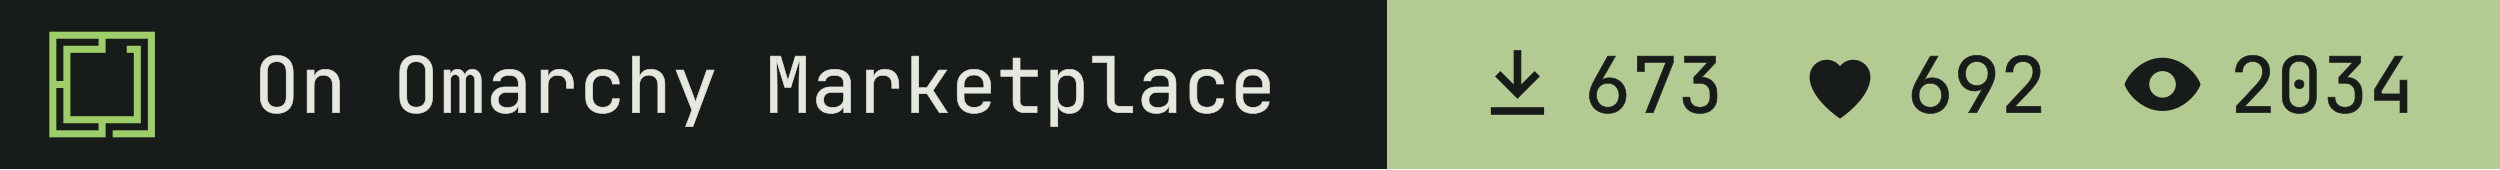
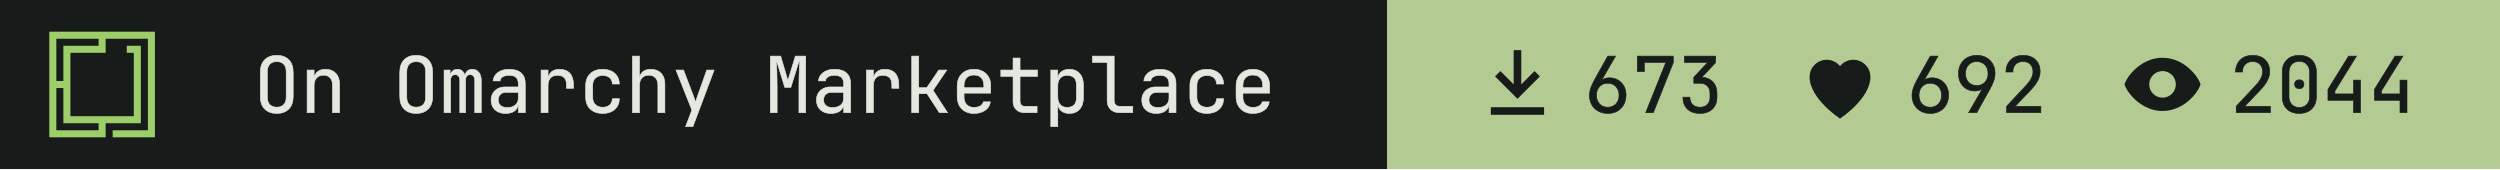
- <svg xmlns="http://www.w3.org/2000/svg" width="355" height="24" viewBox="0 0 355 24" role="img" aria-label="On Omarchy Marketplace: 673 install command copies, 692 hearts, 2034 views">
+ <svg xmlns="http://www.w3.org/2000/svg" width="355" height="24" viewBox="0 0 355 24" role="img" aria-label="On Omarchy Marketplace: 673 install command copies, 692 hearts, 2044 views">
  <path fill="#171c1a" d="M0 0h197v24H0z" />
  <g transform="translate(7 4.5) scale(0.0125)">
    <path fill="#9ece6a" fill-rule="evenodd" d="m1200 1200h-480v-80h400v-1040h-479.996v160h-400v720h720v-720h-80v-80h159.996v880h-400v160h-640v-1200h1200zm-1120-80h480v-80h-400l.004-400h-80.004zm0-560h80.004v-400h400v-80h-480.004z" />
  </g>
  <g fill="#e4e8df" stroke="#e4e8df" stroke-width="8" transform="translate(36 16) scale(0.011 -0.011)">
    <path transform="translate(0 0)" d="M300 -10Q202 -10 145.0 47.0Q88 104 88 210V520Q88 626 145.0 683.0Q202 740 300 740Q398 740 455.0 683.0Q512 626 512 521V210Q512 104 455.0 47.0Q398 -10 300 -10ZM300 71Q359 71 390.5 104.5Q422 138 422 200V530Q422 592 390.5 625.5Q359 659 300 659Q242 659 210.0 625.5Q178 592 178 530V200Q178 138 210.0 104.5Q242 71 300 71Z" />
    <path transform="translate(600 0)" d="M92 0V550H182V445H183Q190 500 228.0 530.0Q266 560 329 560Q412 560 461.0 509.0Q510 458 510 370V0H420V354Q420 417 388.5 450.5Q357 484 303 484Q247 484 214.5 449.0Q182 414 182 350V0Z" />
    <path transform="translate(1800 0)" d="M300 -10Q202 -10 145.0 47.0Q88 104 88 210V520Q88 626 145.0 683.0Q202 740 300 740Q398 740 455.0 683.0Q512 626 512 521V210Q512 104 455.0 47.0Q398 -10 300 -10ZM300 71Q359 71 390.5 104.5Q422 138 422 200V530Q422 592 390.5 625.5Q359 659 300 659Q242 659 210.0 625.5Q178 592 178 530V200Q178 138 210.0 104.5Q242 71 300 71Z" />
    <path transform="translate(2400 0)" d="M60 0V550H138V477H140Q145 514 169.5 537.0Q194 560 232 560Q268 560 293.0 539.0Q318 518 329 482H330Q337 518 361.5 539.0Q386 560 424 560Q477 560 508.5 520.5Q540 481 540 418V0H456V419Q456 452 440.0 471.5Q424 491 396 491Q369 491 353.0 472.0Q337 453 337 420V0H263V419Q263 452 247.0 471.5Q231 491 204 491Q176 491 160.0 472.0Q144 453 144 420V0Z" />
    <path transform="translate(3000 0)" d="M252 -10Q167 -10 117.0 37.5Q67 85 67 162Q67 213 90.0 251.0Q113 289 154.0 310.5Q195 332 248 332H418V375Q418 482 301 482Q249 482 217.0 463.0Q185 444 183 410H93Q98 475 153.5 517.5Q209 560 301 560Q401 560 454.5 512.0Q508 464 508 378V0H419V100H417Q409 49 366.0 19.5Q323 -10 252 -10ZM274 66Q340 66 379.0 98.0Q418 130 418 185V262H258Q214 262 186.5 235.5Q159 209 159 165Q159 119 189.5 92.5Q220 66 274 66Z" />
    <path transform="translate(3600 0)" d="M112 0V550H202V445H204Q211 498 249.0 529.0Q287 560 351 560Q437 560 483.5 508.5Q530 457 530 362V315H440V362Q440 482 323 482Q264 482 233.0 448.0Q202 414 202 350V0Z" />
    <path transform="translate(4200 0)" d="M308 -10Q208 -10 148.0 46.0Q88 102 88 200V350Q88 448 148.0 504.0Q208 560 308 560Q403 560 461.5 509.0Q520 458 523 370H433Q430 423 397.0 451.5Q364 480 308 480Q249 480 213.5 446.5Q178 413 178 351V200Q178 138 213.5 104.0Q249 70 308 70Q364 70 397.0 99.0Q430 128 433 180H523Q520 92 461.5 41.0Q403 -10 308 -10Z" />
    <path transform="translate(4800 0)" d="M92 0V730H182V445H183Q190 500 228.0 530.0Q266 560 329 560Q412 560 461.0 509.0Q510 458 510 370V0H420V355Q420 417 388.5 450.5Q357 484 303 484Q247 484 214.5 449.0Q182 414 182 350V0Z" />
    <path transform="translate(5400 0)" d="M178 -180 259 34 54 550H151L281 210Q289 190 296.0 168.0Q303 146 306 130Q309 146 316.0 168.0Q323 190 330 210L451 550H546L272 -180Z" />
    <path transform="translate(6600 0)" d="M72 0V730H205L298 414L395 730H528V0H441V345Q441 394 442.5 457.5Q444 521 447.0 586.0Q450 651 454 703L336 326H258L145 694Q153 620 156.0 532.0Q159 444 159 345V0Z" />
    <path transform="translate(7200 0)" d="M252 -10Q167 -10 117.0 37.5Q67 85 67 162Q67 213 90.0 251.0Q113 289 154.0 310.5Q195 332 248 332H418V375Q418 482 301 482Q249 482 217.0 463.0Q185 444 183 410H93Q98 475 153.5 517.5Q209 560 301 560Q401 560 454.5 512.0Q508 464 508 378V0H419V100H417Q409 49 366.0 19.5Q323 -10 252 -10ZM274 66Q340 66 379.0 98.0Q418 130 418 185V262H258Q214 262 186.5 235.5Q159 209 159 165Q159 119 189.5 92.5Q220 66 274 66Z" />
    <path transform="translate(7800 0)" d="M112 0V550H202V445H204Q211 498 249.0 529.0Q287 560 351 560Q437 560 483.5 508.5Q530 457 530 362V315H440V362Q440 482 323 482Q264 482 233.0 448.0Q202 414 202 350V0Z" />
    <path transform="translate(8400 0)" d="M97 0V730H187V323H292L446 550H549L372 288L559 0H454L294 245H187V0Z" />
    <path transform="translate(9000 0)" d="M300 -10Q203 -10 143.5 48.5Q84 107 84 210V340Q84 443 143.5 501.5Q203 560 300 560Q365 560 413.5 534.0Q462 508 489.0 461.0Q516 414 516 350V252H172V200Q172 139 207.0 103.5Q242 68 300 68Q350 68 382.5 87.5Q415 107 422 140H512Q503 71 445.0 30.5Q387 -10 300 -10ZM172 322H428V350Q428 415 394.5 450.5Q361 486 300 486Q239 486 205.5 450.5Q172 415 172 350Z" />
    <path transform="translate(9600 0)" d="M355 0Q287 0 246.0 39.5Q205 79 205 145V468H47V550H205V705H295V550H520V468H295V145Q295 117 311.5 99.5Q328 82 355 82H515V0Z" />
    <path transform="translate(10200 0)" d="M92 -180V550H182V445H183Q190 499 230.0 529.5Q270 560 332 560Q415 560 464.0 505.5Q513 451 513 356V195Q513 100 464.0 45.0Q415 -10 332 -10Q270 -10 230.0 21.0Q190 52 183 105H180L182 -20V-180ZM302 68Q359 68 391.0 98.0Q423 128 423 195V355Q423 423 391.0 452.5Q359 482 302 482Q247 482 214.5 447.0Q182 412 182 350V200Q182 138 214.5 103.0Q247 68 302 68Z" />
    <path transform="translate(10800 0)" d="M380 0Q307 0 263.5 42.5Q220 85 220 155V648H30V730H310V155Q310 121 329.0 101.5Q348 82 380 82H550V0Z" />
    <path transform="translate(11400 0)" d="M252 -10Q167 -10 117.0 37.5Q67 85 67 162Q67 213 90.0 251.0Q113 289 154.0 310.5Q195 332 248 332H418V375Q418 482 301 482Q249 482 217.0 463.0Q185 444 183 410H93Q98 475 153.5 517.5Q209 560 301 560Q401 560 454.5 512.0Q508 464 508 378V0H419V100H417Q409 49 366.0 19.5Q323 -10 252 -10ZM274 66Q340 66 379.0 98.0Q418 130 418 185V262H258Q214 262 186.5 235.5Q159 209 159 165Q159 119 189.5 92.5Q220 66 274 66Z" />
    <path transform="translate(12000 0)" d="M308 -10Q208 -10 148.0 46.0Q88 102 88 200V350Q88 448 148.0 504.0Q208 560 308 560Q403 560 461.5 509.0Q520 458 523 370H433Q430 423 397.0 451.5Q364 480 308 480Q249 480 213.5 446.5Q178 413 178 351V200Q178 138 213.5 104.0Q249 70 308 70Q364 70 397.0 99.0Q430 128 433 180H523Q520 92 461.5 41.0Q403 -10 308 -10Z" />
    <path transform="translate(12600 0)" d="M300 -10Q203 -10 143.5 48.5Q84 107 84 210V340Q84 443 143.5 501.5Q203 560 300 560Q365 560 413.5 534.0Q462 508 489.0 461.0Q516 414 516 350V252H172V200Q172 139 207.0 103.5Q242 68 300 68Q350 68 382.5 87.5Q415 107 422 140H512Q503 71 445.0 30.5Q387 -10 300 -10ZM172 322H428V350Q428 415 394.5 450.5Q361 486 300 486Q239 486 205.5 450.5Q172 415 172 350Z" />
  </g>
  <path fill="#b3cb92" d="M197 0h158v24H197z" />
  <path fill="#171c1a" fill-rule="evenodd" transform="translate(209 5.5) scale(0.54)" d="M11 3h2v9l3.5-3.5 1.4 1.4L12 15.8 6.1 9.9l1.4-1.4L11 12zM5 18h14v2H5z" />
  <g fill="#171c1a" stroke="#171c1a" stroke-width="8" transform="translate(225 16) scale(0.011 -0.011)">
    <path transform="translate(0 0)" d="M301 -10Q231 -10 177.5 19.5Q124 49 94.0 101.5Q64 154 64 223Q64 271 82.0 321.5Q100 372 131 427L300 730H400L220 417L223 415Q236 432 262.0 441.0Q288 450 319 450Q384 450 432.5 421.5Q481 393 508.5 343.0Q536 293 536 227Q536 157 506.0 103.5Q476 50 423.5 20.0Q371 -10 301 -10ZM300 70Q365 70 405.5 113.0Q446 156 446 225Q446 294 405.5 337.0Q365 380 300 380Q235 380 194.5 337.0Q154 294 154 225Q154 156 194.5 113.0Q235 70 300 70Z" />
    <path transform="translate(600 0)" d="M190 0 450 648H172V530H82V730H546V646L288 0Z" />
    <path transform="translate(1200 0)" d="M289 -10Q188 -10 129.0 46.5Q70 103 70 200H160Q160 140 195.0 105.0Q230 70 290 70Q350 70 385.0 105.0Q420 140 420 200V250Q420 310 385.0 345.0Q350 380 290 380H211V458L390 648H90V730H492V646L316 459Q406 452 458.0 396.5Q510 341 510 250V200Q510 103 450.5 46.5Q391 -10 289 -10Z" />
  </g>
  <path fill="#171c1a" fill-rule="evenodd" transform="translate(254.8 5.5) scale(0.54)" d="M12 21s-8-5.2-8-11a4.5 4.5 0 0 1 8-2.8A4.5 4.5 0 0 1 20 10c0 5.8-8 11-8 11z" />
  <g fill="#171c1a" stroke="#171c1a" stroke-width="8" transform="translate(270.8 16) scale(0.011 -0.011)">
    <path transform="translate(0 0)" d="M301 -10Q231 -10 177.5 19.5Q124 49 94.0 101.5Q64 154 64 223Q64 271 82.0 321.5Q100 372 131 427L300 730H400L220 417L223 415Q236 432 262.0 441.0Q288 450 319 450Q384 450 432.5 421.5Q481 393 508.5 343.0Q536 293 536 227Q536 157 506.0 103.5Q476 50 423.5 20.0Q371 -10 301 -10ZM300 70Q365 70 405.5 113.0Q446 156 446 225Q446 294 405.5 337.0Q365 380 300 380Q235 380 194.5 337.0Q154 294 154 225Q154 156 194.5 113.0Q235 70 300 70Z" />
    <path transform="translate(600 0)" d="M195 0 375 313 372 315Q362 299 335.0 289.5Q308 280 276 280Q213 280 165.5 308.5Q118 337 91.0 387.0Q64 437 64 503Q64 574 94.0 627.0Q124 680 177.0 710.0Q230 740 299 740Q370 740 423.0 710.5Q476 681 506.0 628.5Q536 576 536 507Q536 459 518.0 408.5Q500 358 469 303L300 0ZM300 350Q365 350 405.5 393.0Q446 436 446 505Q446 574 405.5 617.0Q365 660 300 660Q235 660 194.5 617.0Q154 574 154 505Q154 436 194.5 393.0Q235 350 300 350Z" />
    <path transform="translate(1200 0)" d="M86 0V83L329 343Q382 399 404.0 443.0Q426 487 426 529Q426 589 391.5 624.5Q357 660 298 660Q237 660 201.5 623.5Q166 587 166 525H76Q79 624 139.0 682.0Q199 740 298 740Q399 740 458.5 683.0Q518 626 518 528Q518 476 489.5 418.0Q461 360 392 288L195 82H527V0Z" />
  </g>
  <path fill="#171c1a" fill-rule="evenodd" transform="translate(300.6 5.5) scale(0.54)" d="M12 5c5.5 0 9.3 4.7 10 7-.7 2.3-4.5 7-10 7S2.7 14.3 2 12c.7-2.3 4.5-7 10-7zm0 3.5a3.5 3.5 0 1 0 0 7 3.5 3.5 0 0 0 0-7z" />
  <g fill="#171c1a" stroke="#171c1a" stroke-width="8" transform="translate(316.6 16) scale(0.011 -0.011)">
    <path transform="translate(0 0)" d="M86 0V83L329 343Q382 399 404.0 443.0Q426 487 426 529Q426 589 391.5 624.5Q357 660 298 660Q237 660 201.5 623.5Q166 587 166 525H76Q79 624 139.0 682.0Q199 740 298 740Q399 740 458.5 683.0Q518 626 518 528Q518 476 489.5 418.0Q461 360 392 288L195 82H527V0Z" />
    <path transform="translate(600 0)" d="M300 -10Q199 -10 139.5 48.5Q80 107 80 205V525Q80 623 139.5 681.5Q199 740 300 740Q401 740 460.5 681.5Q520 623 520 525V205Q520 140 493.0 91.5Q466 43 416.5 16.5Q367 -10 300 -10ZM300 67Q360 67 396.5 105.5Q433 144 433 205V525Q433 586 396.5 624.5Q360 663 300 663Q240 663 203.5 624.5Q167 586 167 525V205Q167 144 203.5 105.5Q240 67 300 67ZM300 310Q273 310 256.5 325.0Q240 340 240 368Q240 395 256.5 409.5Q273 424 300 424Q327 424 343.5 409.5Q360 395 360 368Q360 340 343.5 325.0Q327 310 300 310Z" />
-     <path transform="translate(1200 0)" d="M289 -10Q188 -10 129.0 46.5Q70 103 70 200H160Q160 140 195.0 105.0Q230 70 290 70Q350 70 385.0 105.0Q420 140 420 200V250Q420 310 385.0 345.0Q350 380 290 380H211V458L390 648H90V730H492V646L316 459Q406 452 458.0 396.5Q510 341 510 250V200Q510 103 450.5 46.5Q391 -10 289 -10Z" />
+     <path transform="translate(1200 0)" d="M400 0V160H70V301L336 730H438L160 281V242H400V420H490V0Z" />
    <path transform="translate(1800 0)" d="M400 0V160H70V301L336 730H438L160 281V242H400V420H490V0Z" />
  </g>
</svg>
